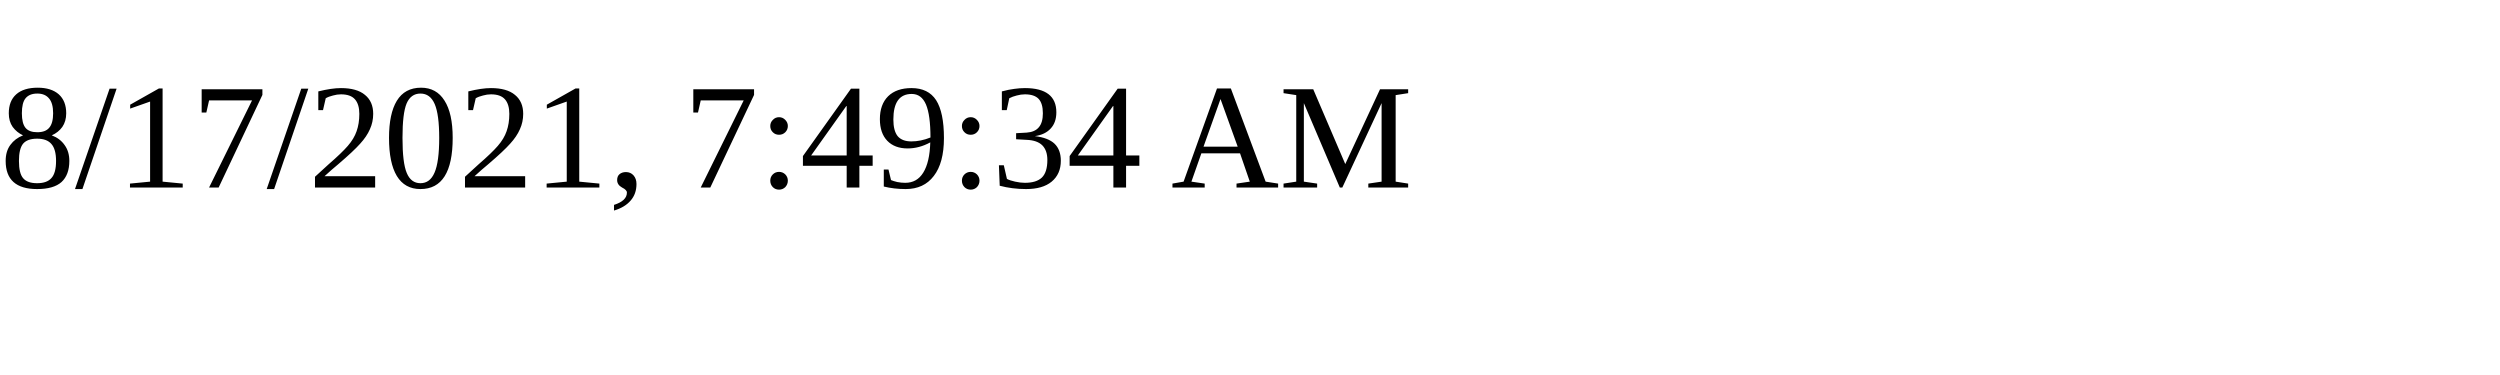
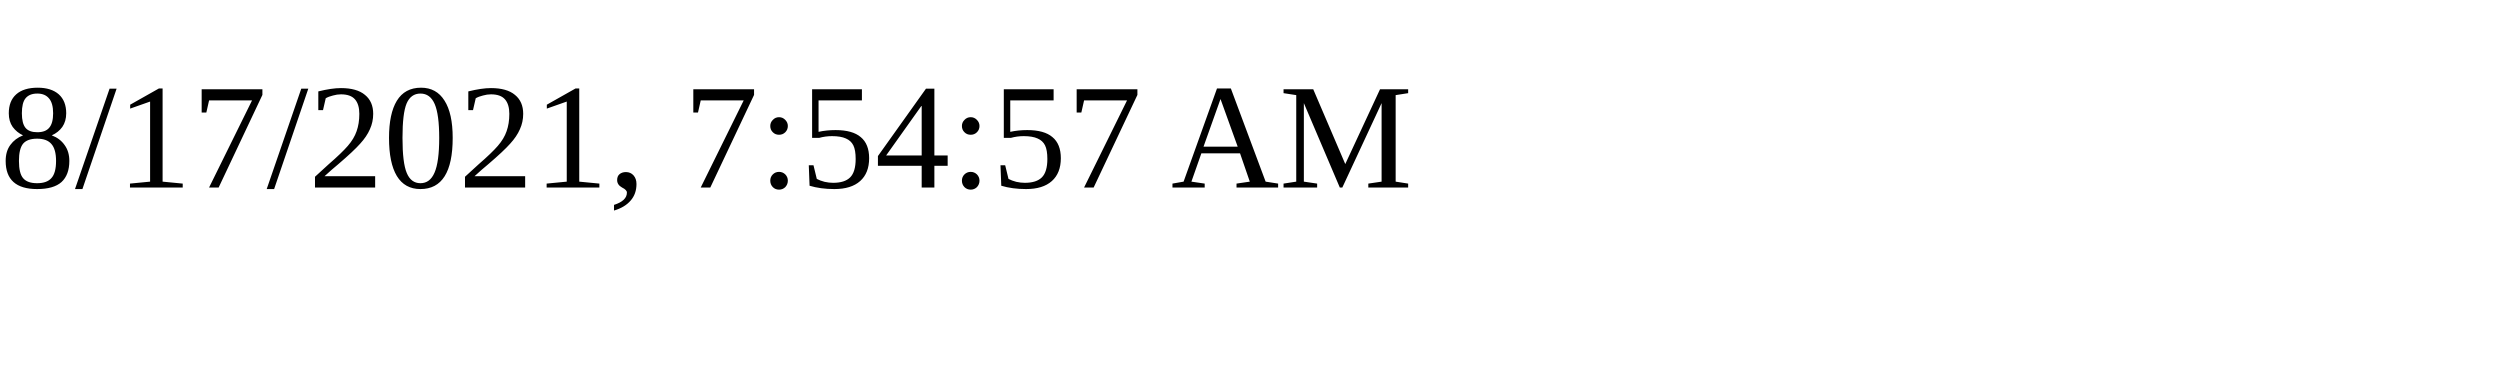
<svg xmlns="http://www.w3.org/2000/svg" height="30" width="200">
-   <text x="0" y="15">8/17/2021, 7:49:34 AM</text>
+   <text x="0" y="15">8/17/2021, 7:54:57 AM</text>
</svg>
